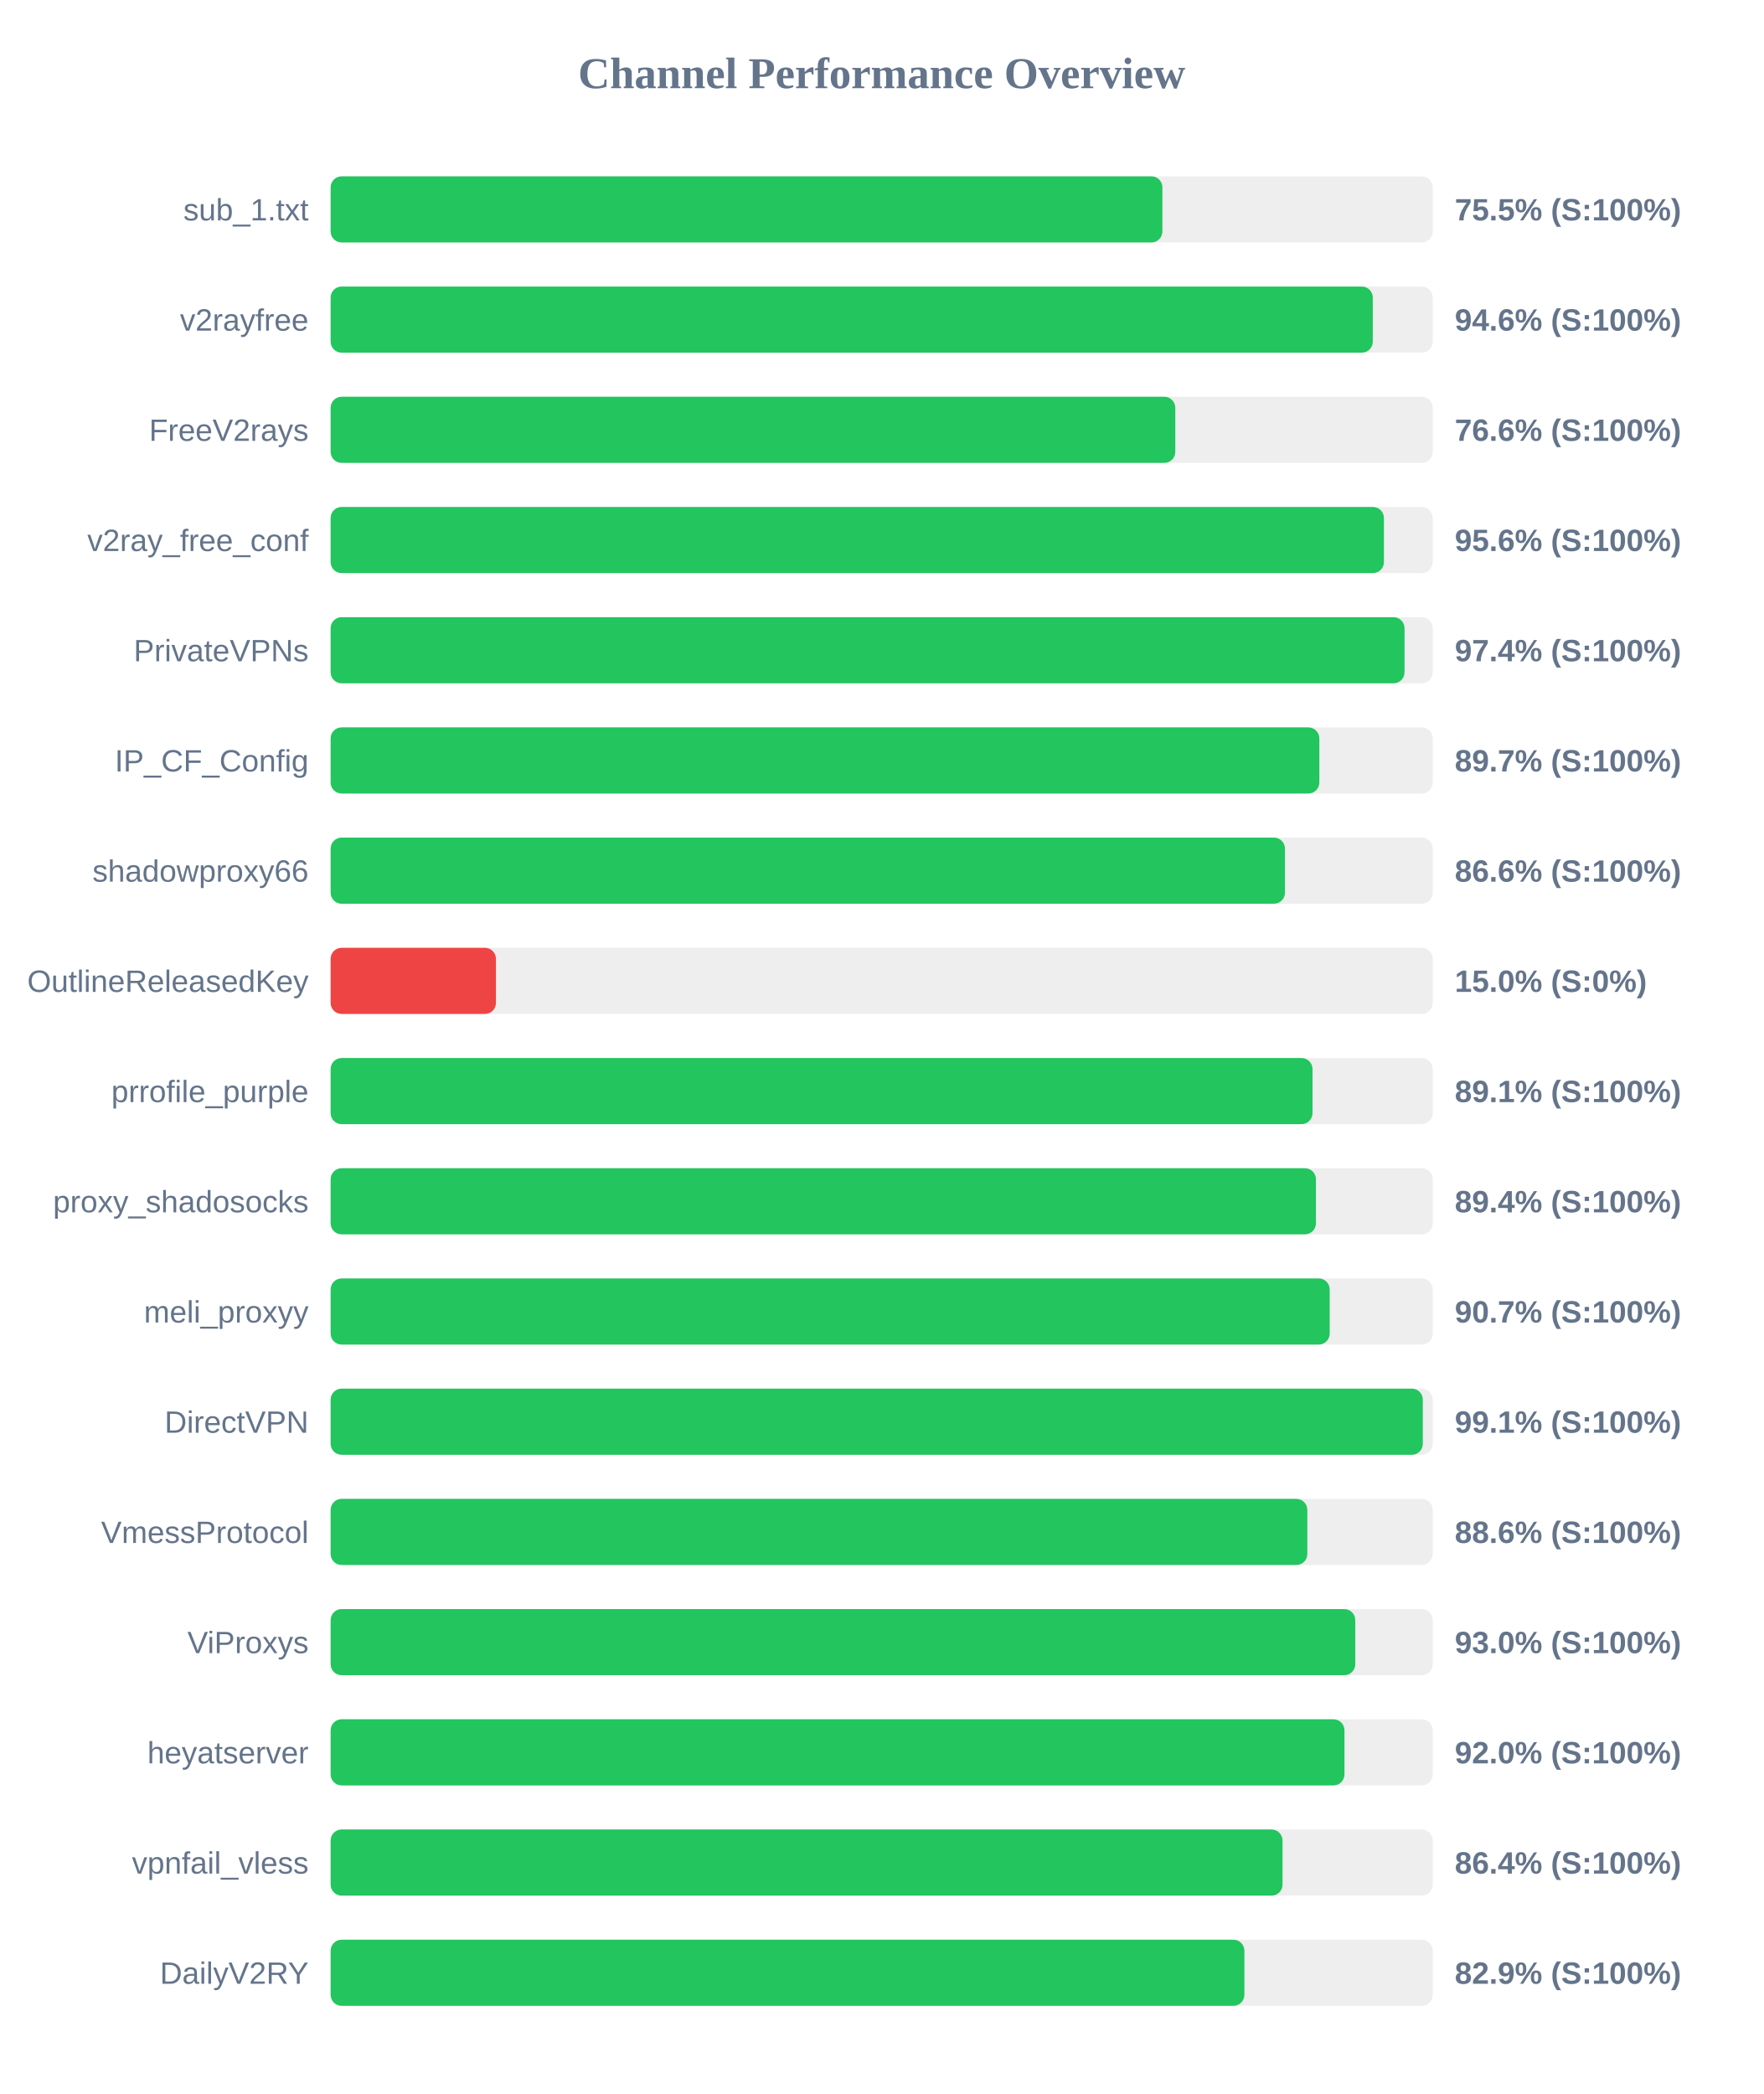
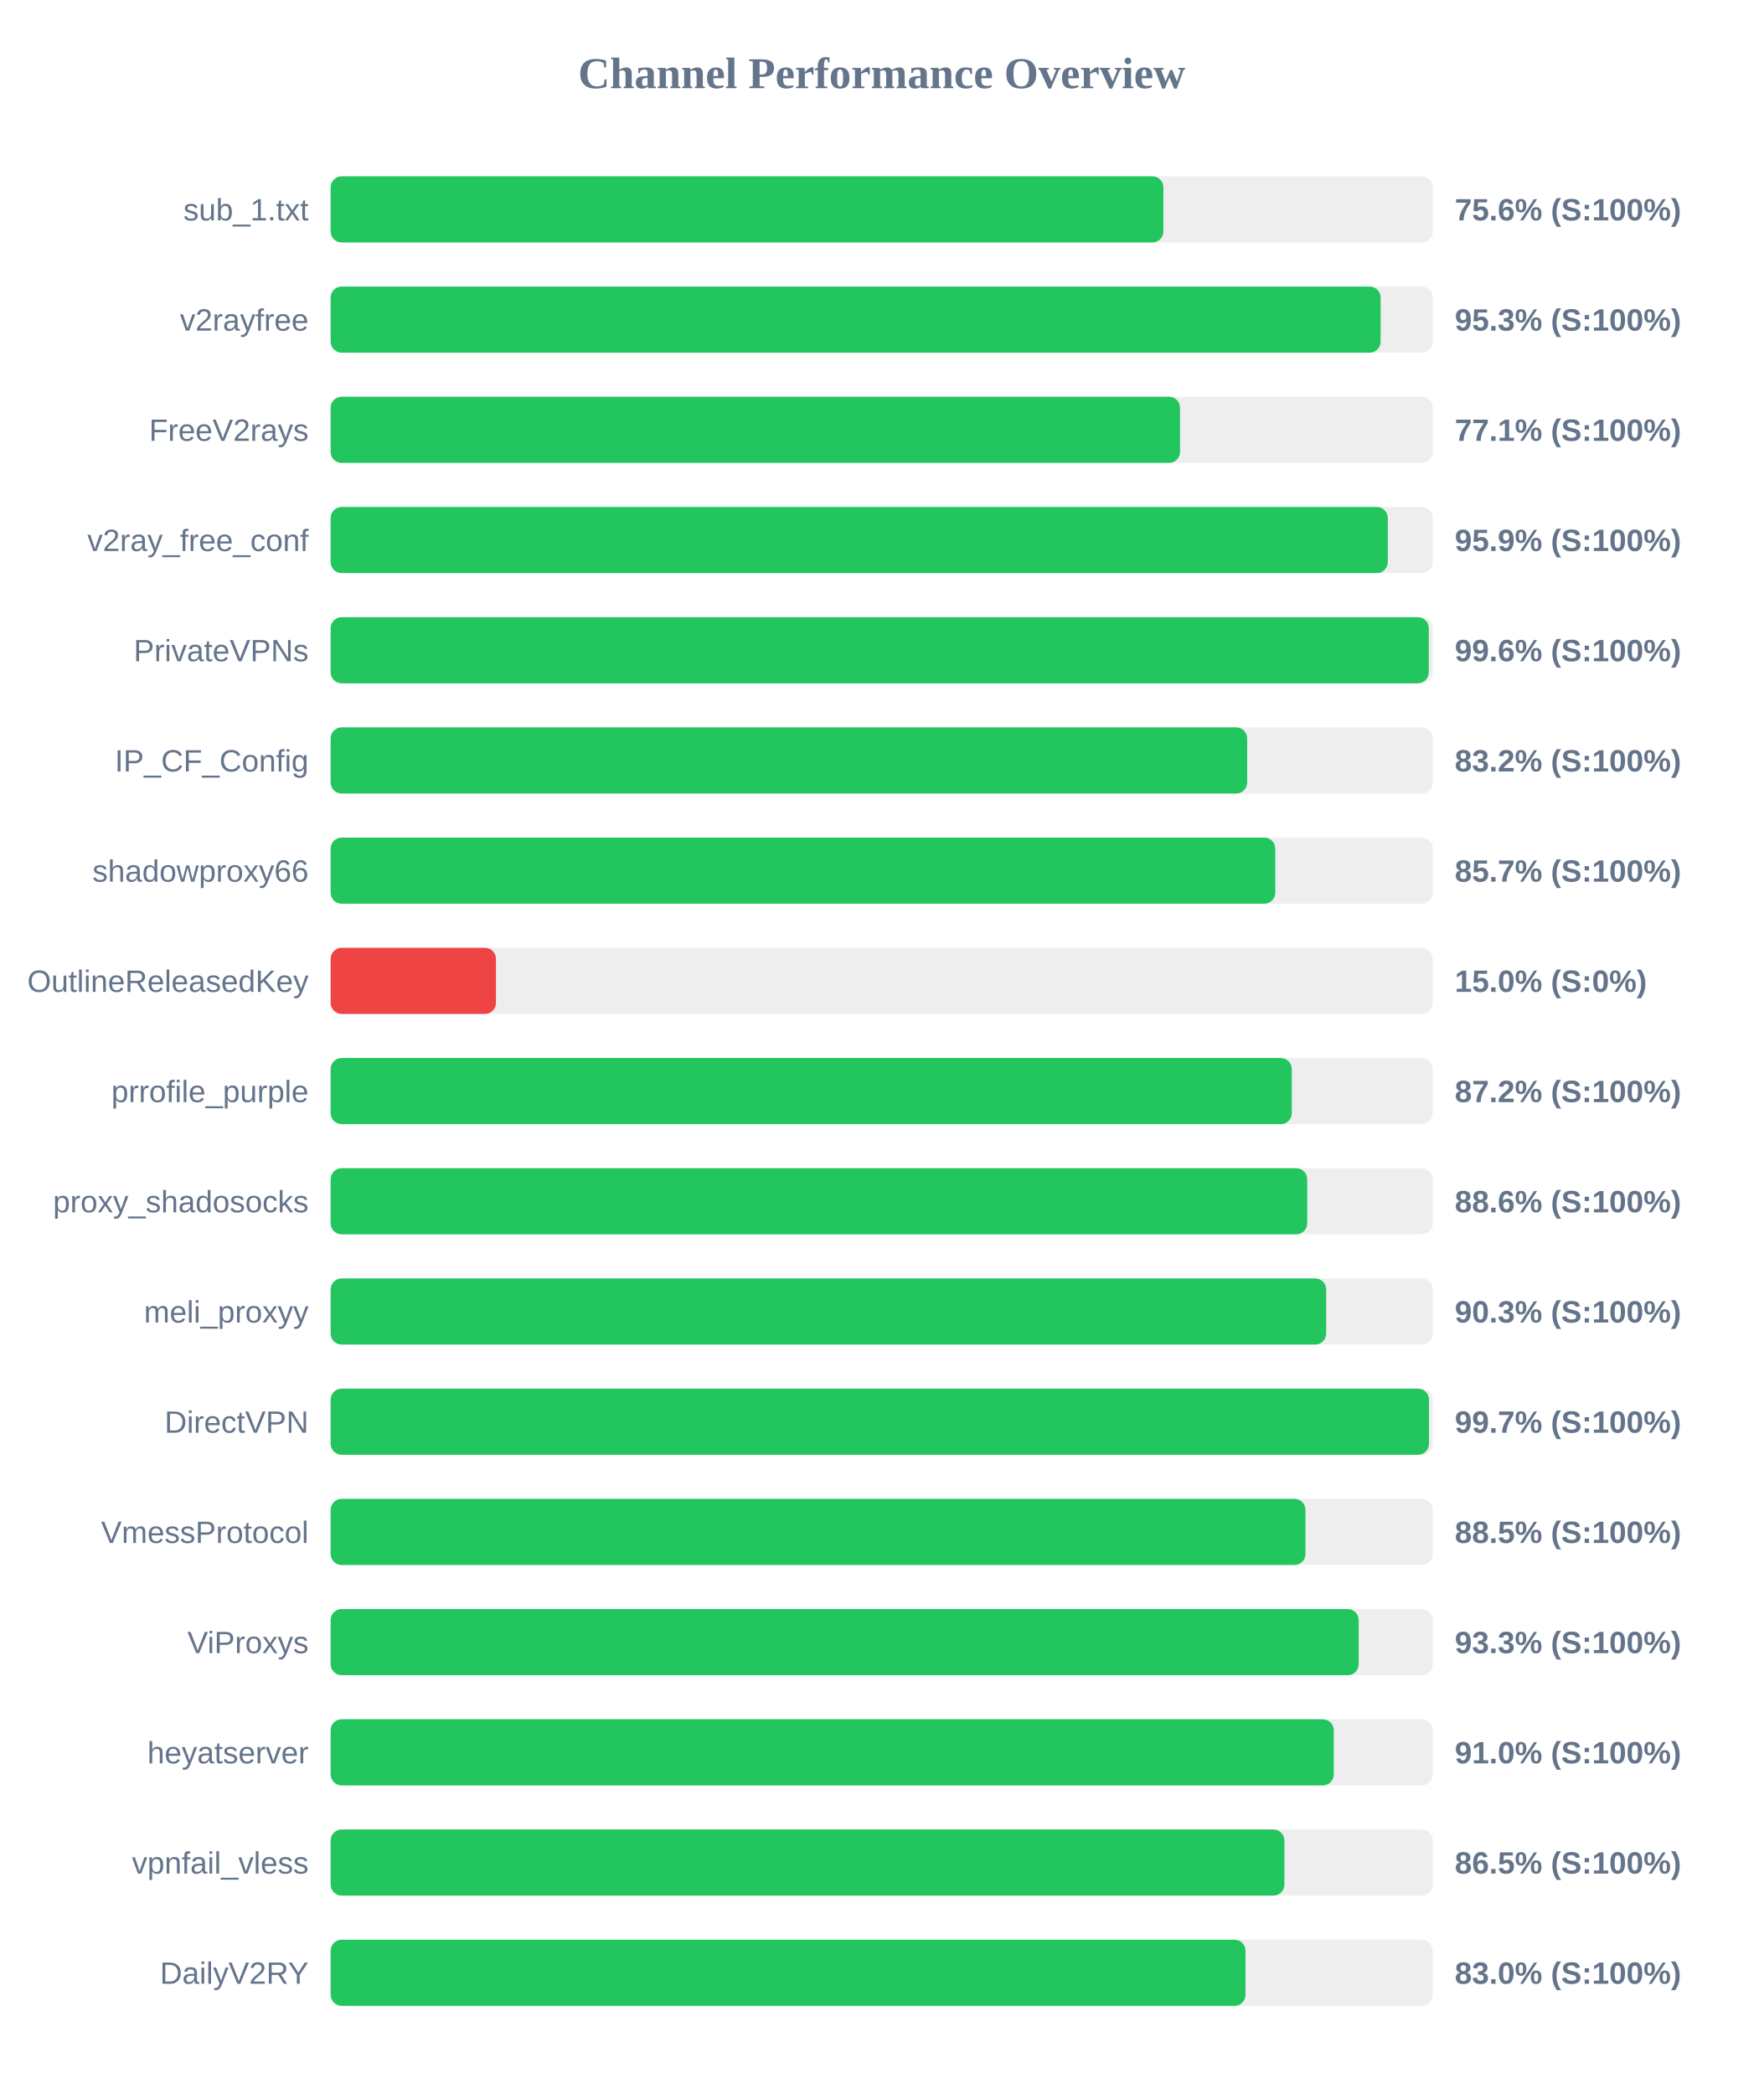
<svg xmlns="http://www.w3.org/2000/svg" width="800" height="950" version="1.1">
  <style>
        .row { font: 14px Arial; fill: #64748b; }
        .score { font: bold 14px Arial; fill: #64748b; }
    </style>
  <text x="400" y="40" text-anchor="middle" font-size="20px" font-weight="bold" fill="#64748b">Channel Performance Overview</text>
  <rect x="150" y="80" width="500" height="30" fill="#eee" rx="5" />
-   <rect x="150" y="80" width="377.35" height="30" fill="#22c55e" rx="5" />
+   <rect x="150" y="80" width="377.8" height="30" fill="#22c55e" rx="5" />
  <text x="140" y="100" text-anchor="end" class="row">sub_1.txt</text>
-   <text x="660" y="100" text-anchor="start" class="score">75.5% (S:100%)</text>
+   <text x="660" y="100" text-anchor="start" class="score">75.6% (S:100%)</text>
  <rect x="150" y="130" width="500" height="30" fill="#eee" rx="5" />
-   <rect x="150" y="130" width="472.8" height="30" fill="#22c55e" rx="5" />
+   <rect x="150" y="130" width="476.35" height="30" fill="#22c55e" rx="5" />
  <text x="140" y="150" text-anchor="end" class="row">v2rayfree</text>
-   <text x="660" y="150" text-anchor="start" class="score">94.6% (S:100%)</text>
+   <text x="660" y="150" text-anchor="start" class="score">95.3% (S:100%)</text>
  <rect x="150" y="180" width="500" height="30" fill="#eee" rx="5" />
-   <rect x="150" y="180" width="383.2" height="30" fill="#22c55e" rx="5" />
+   <rect x="150" y="180" width="385.35" height="30" fill="#22c55e" rx="5" />
  <text x="140" y="200" text-anchor="end" class="row">FreeV2rays</text>
-   <text x="660" y="200" text-anchor="start" class="score">76.6% (S:100%)</text>
+   <text x="660" y="200" text-anchor="start" class="score">77.1% (S:100%)</text>
  <rect x="150" y="230" width="500" height="30" fill="#eee" rx="5" />
-   <rect x="150" y="230" width="477.85" height="30" fill="#22c55e" rx="5" />
+   <rect x="150" y="230" width="479.6" height="30" fill="#22c55e" rx="5" />
  <text x="140" y="250" text-anchor="end" class="row">v2ray_free_conf</text>
-   <text x="660" y="250" text-anchor="start" class="score">95.6% (S:100%)</text>
+   <text x="660" y="250" text-anchor="start" class="score">95.9% (S:100%)</text>
  <rect x="150" y="280" width="500" height="30" fill="#eee" rx="5" />
-   <rect x="150" y="280" width="487.2" height="30" fill="#22c55e" rx="5" />
+   <rect x="150" y="280" width="498.2" height="30" fill="#22c55e" rx="5" />
  <text x="140" y="300" text-anchor="end" class="row">PrivateVPNs</text>
-   <text x="660" y="300" text-anchor="start" class="score">97.4% (S:100%)</text>
+   <text x="660" y="300" text-anchor="start" class="score">99.6% (S:100%)</text>
  <rect x="150" y="330" width="500" height="30" fill="#eee" rx="5" />
-   <rect x="150" y="330" width="448.55" height="30" fill="#22c55e" rx="5" />
+   <rect x="150" y="330" width="415.8" height="30" fill="#22c55e" rx="5" />
  <text x="140" y="350" text-anchor="end" class="row">IP_CF_Config</text>
-   <text x="660" y="350" text-anchor="start" class="score">89.7% (S:100%)</text>
+   <text x="660" y="350" text-anchor="start" class="score">83.2% (S:100%)</text>
  <rect x="150" y="380" width="500" height="30" fill="#eee" rx="5" />
-   <rect x="150" y="380" width="432.95" height="30" fill="#22c55e" rx="5" />
+   <rect x="150" y="380" width="428.55" height="30" fill="#22c55e" rx="5" />
  <text x="140" y="400" text-anchor="end" class="row">shadowproxy66</text>
-   <text x="660" y="400" text-anchor="start" class="score">86.6% (S:100%)</text>
+   <text x="660" y="400" text-anchor="start" class="score">85.7% (S:100%)</text>
  <rect x="150" y="430" width="500" height="30" fill="#eee" rx="5" />
  <rect x="150" y="430" width="75.0" height="30" fill="#ef4444" rx="5" />
  <text x="140" y="450" text-anchor="end" class="row">OutlineReleasedKey</text>
  <text x="660" y="450" text-anchor="start" class="score">15.0% (S:0%)</text>
  <rect x="150" y="480" width="500" height="30" fill="#eee" rx="5" />
-   <rect x="150" y="480" width="445.45" height="30" fill="#22c55e" rx="5" />
+   <rect x="150" y="480" width="436.05" height="30" fill="#22c55e" rx="5" />
  <text x="140" y="500" text-anchor="end" class="row">prrofile_purple</text>
-   <text x="660" y="500" text-anchor="start" class="score">89.1% (S:100%)</text>
+   <text x="660" y="500" text-anchor="start" class="score">87.2% (S:100%)</text>
  <rect x="150" y="530" width="500" height="30" fill="#eee" rx="5" />
-   <rect x="150" y="530" width="447.0" height="30" fill="#22c55e" rx="5" />
+   <rect x="150" y="530" width="443.05" height="30" fill="#22c55e" rx="5" />
  <text x="140" y="550" text-anchor="end" class="row">proxy_shadosocks</text>
-   <text x="660" y="550" text-anchor="start" class="score">89.4% (S:100%)</text>
+   <text x="660" y="550" text-anchor="start" class="score">88.6% (S:100%)</text>
  <rect x="150" y="580" width="500" height="30" fill="#eee" rx="5" />
-   <rect x="150" y="580" width="453.25" height="30" fill="#22c55e" rx="5" />
+   <rect x="150" y="580" width="451.65" height="30" fill="#22c55e" rx="5" />
  <text x="140" y="600" text-anchor="end" class="row">meli_proxyy</text>
-   <text x="660" y="600" text-anchor="start" class="score">90.7% (S:100%)</text>
+   <text x="660" y="600" text-anchor="start" class="score">90.3% (S:100%)</text>
  <rect x="150" y="630" width="500" height="30" fill="#eee" rx="5" />
-   <rect x="150" y="630" width="495.5" height="30" fill="#22c55e" rx="5" />
+   <rect x="150" y="630" width="498.3" height="30" fill="#22c55e" rx="5" />
  <text x="140" y="650" text-anchor="end" class="row">DirectVPN</text>
-   <text x="660" y="650" text-anchor="start" class="score">99.1% (S:100%)</text>
+   <text x="660" y="650" text-anchor="start" class="score">99.7% (S:100%)</text>
  <rect x="150" y="680" width="500" height="30" fill="#eee" rx="5" />
-   <rect x="150" y="680" width="443.1" height="30" fill="#22c55e" rx="5" />
+   <rect x="150" y="680" width="442.25" height="30" fill="#22c55e" rx="5" />
  <text x="140" y="700" text-anchor="end" class="row">VmessProtocol</text>
-   <text x="660" y="700" text-anchor="start" class="score">88.6% (S:100%)</text>
+   <text x="660" y="700" text-anchor="start" class="score">88.5% (S:100%)</text>
  <rect x="150" y="730" width="500" height="30" fill="#eee" rx="5" />
-   <rect x="150" y="730" width="464.85" height="30" fill="#22c55e" rx="5" />
+   <rect x="150" y="730" width="466.4" height="30" fill="#22c55e" rx="5" />
  <text x="140" y="750" text-anchor="end" class="row">ViProxys</text>
-   <text x="660" y="750" text-anchor="start" class="score">93.0% (S:100%)</text>
+   <text x="660" y="750" text-anchor="start" class="score">93.3% (S:100%)</text>
  <rect x="150" y="780" width="500" height="30" fill="#eee" rx="5" />
-   <rect x="150" y="780" width="459.95" height="30" fill="#22c55e" rx="5" />
+   <rect x="150" y="780" width="455.1" height="30" fill="#22c55e" rx="5" />
  <text x="140" y="800" text-anchor="end" class="row">heyatserver</text>
-   <text x="660" y="800" text-anchor="start" class="score">92.0% (S:100%)</text>
+   <text x="660" y="800" text-anchor="start" class="score">91.0% (S:100%)</text>
  <rect x="150" y="830" width="500" height="30" fill="#eee" rx="5" />
-   <rect x="150" y="830" width="431.85" height="30" fill="#22c55e" rx="5" />
+   <rect x="150" y="830" width="432.7" height="30" fill="#22c55e" rx="5" />
  <text x="140" y="850" text-anchor="end" class="row">vpnfail_vless</text>
-   <text x="660" y="850" text-anchor="start" class="score">86.4% (S:100%)</text>
+   <text x="660" y="850" text-anchor="start" class="score">86.5% (S:100%)</text>
  <rect x="150" y="880" width="500" height="30" fill="#eee" rx="5" />
-   <rect x="150" y="880" width="414.55" height="30" fill="#22c55e" rx="5" />
+   <rect x="150" y="880" width="415.05" height="30" fill="#22c55e" rx="5" />
  <text x="140" y="900" text-anchor="end" class="row">DailyV2RY</text>
-   <text x="660" y="900" text-anchor="start" class="score">82.9% (S:100%)</text>
+   <text x="660" y="900" text-anchor="start" class="score">83.0% (S:100%)</text>
</svg>
